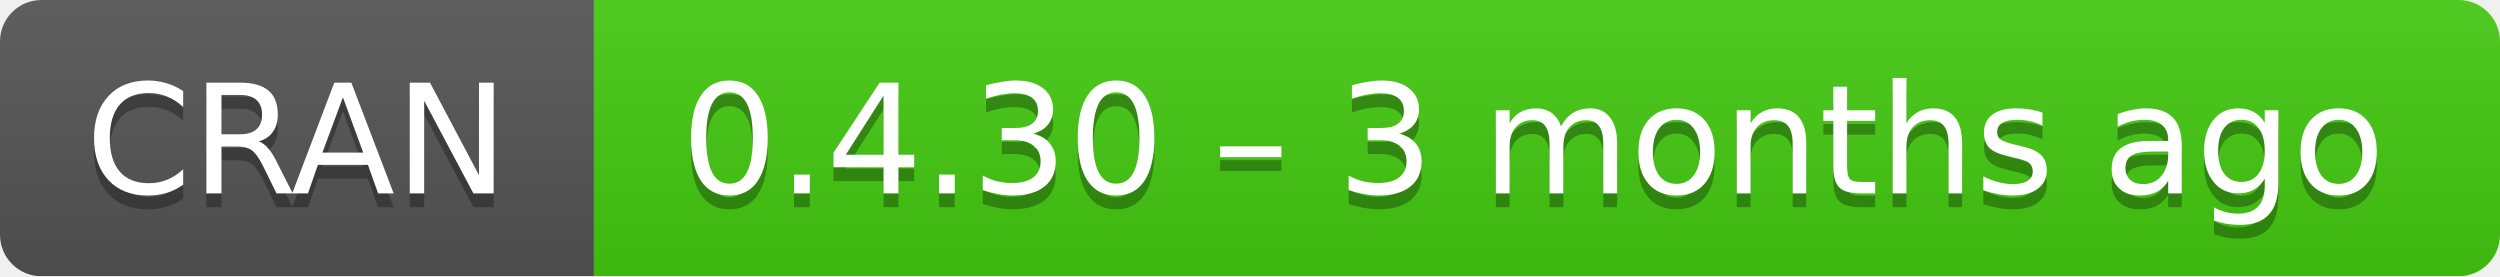
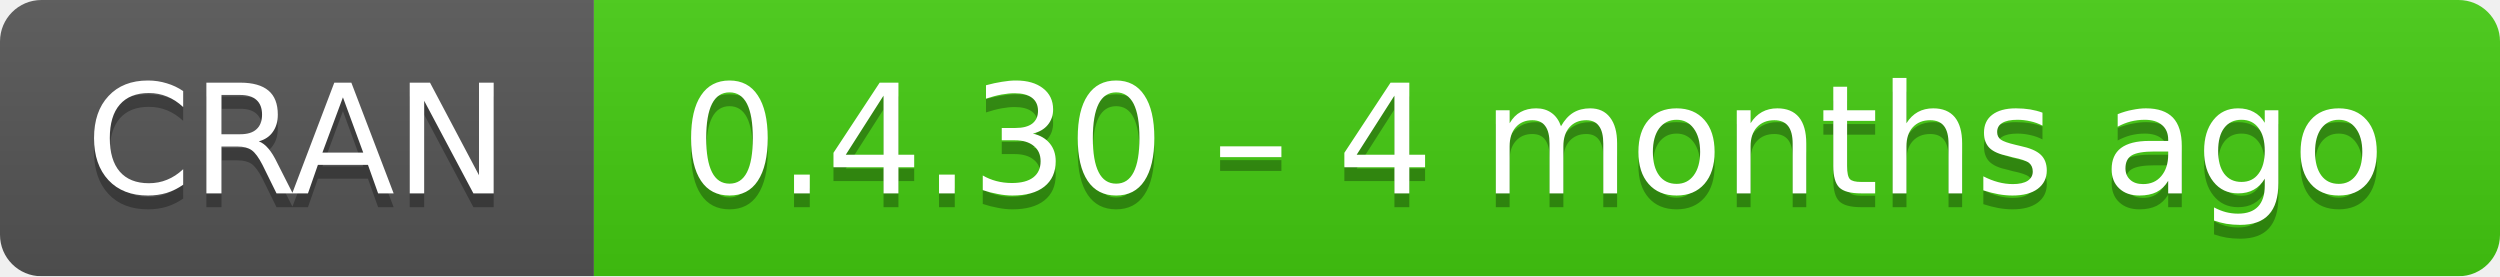
- <svg xmlns="http://www.w3.org/2000/svg" width="181" height="20" aria-label="CRAN 0.4.30 – 3 months ago">
+ <svg xmlns="http://www.w3.org/2000/svg" width="181" height="20" aria-label="CRAN 0.4.30 – 4 months ago">
  <linearGradient id="b" x2="0" y2="100%">
    <stop offset="0" stop-color="#bbb" stop-opacity=".1" />
    <stop offset="1" stop-opacity=".1" />
  </linearGradient>
  <mask id="a">
    <rect width="181" height="20" rx="3" fill="#fff" />
  </mask>
  <g mask="url(#a)">
    <path fill="#555" d="M0 0h43v20H0z" />
    <path fill="#4c1" d="M43 0h159v20H43z" />
    <path fill="url(#b)" d="M0 0h181v20H0z" />
  </g>
  <g fill="#fff" text-anchor="middle" font-family="DejaVu Sans,Verdana,Geneva,sans-serif" font-size="11">
    <text x="21.5" y="15" fill="#010101" fill-opacity=".3">
      CRAN
    </text>
    <text x="21.5" y="14">
      CRAN
    </text>
    <text x="111" y="15" fill="#010101" fill-opacity=".3">
-       0.4.30 – 3 months ago
+       0.4.30 – 4 months ago
    </text>
    <text x="111" y="14">
-       0.4.30 – 3 months ago
+       0.4.30 – 4 months ago
    </text>
  </g>
</svg>
